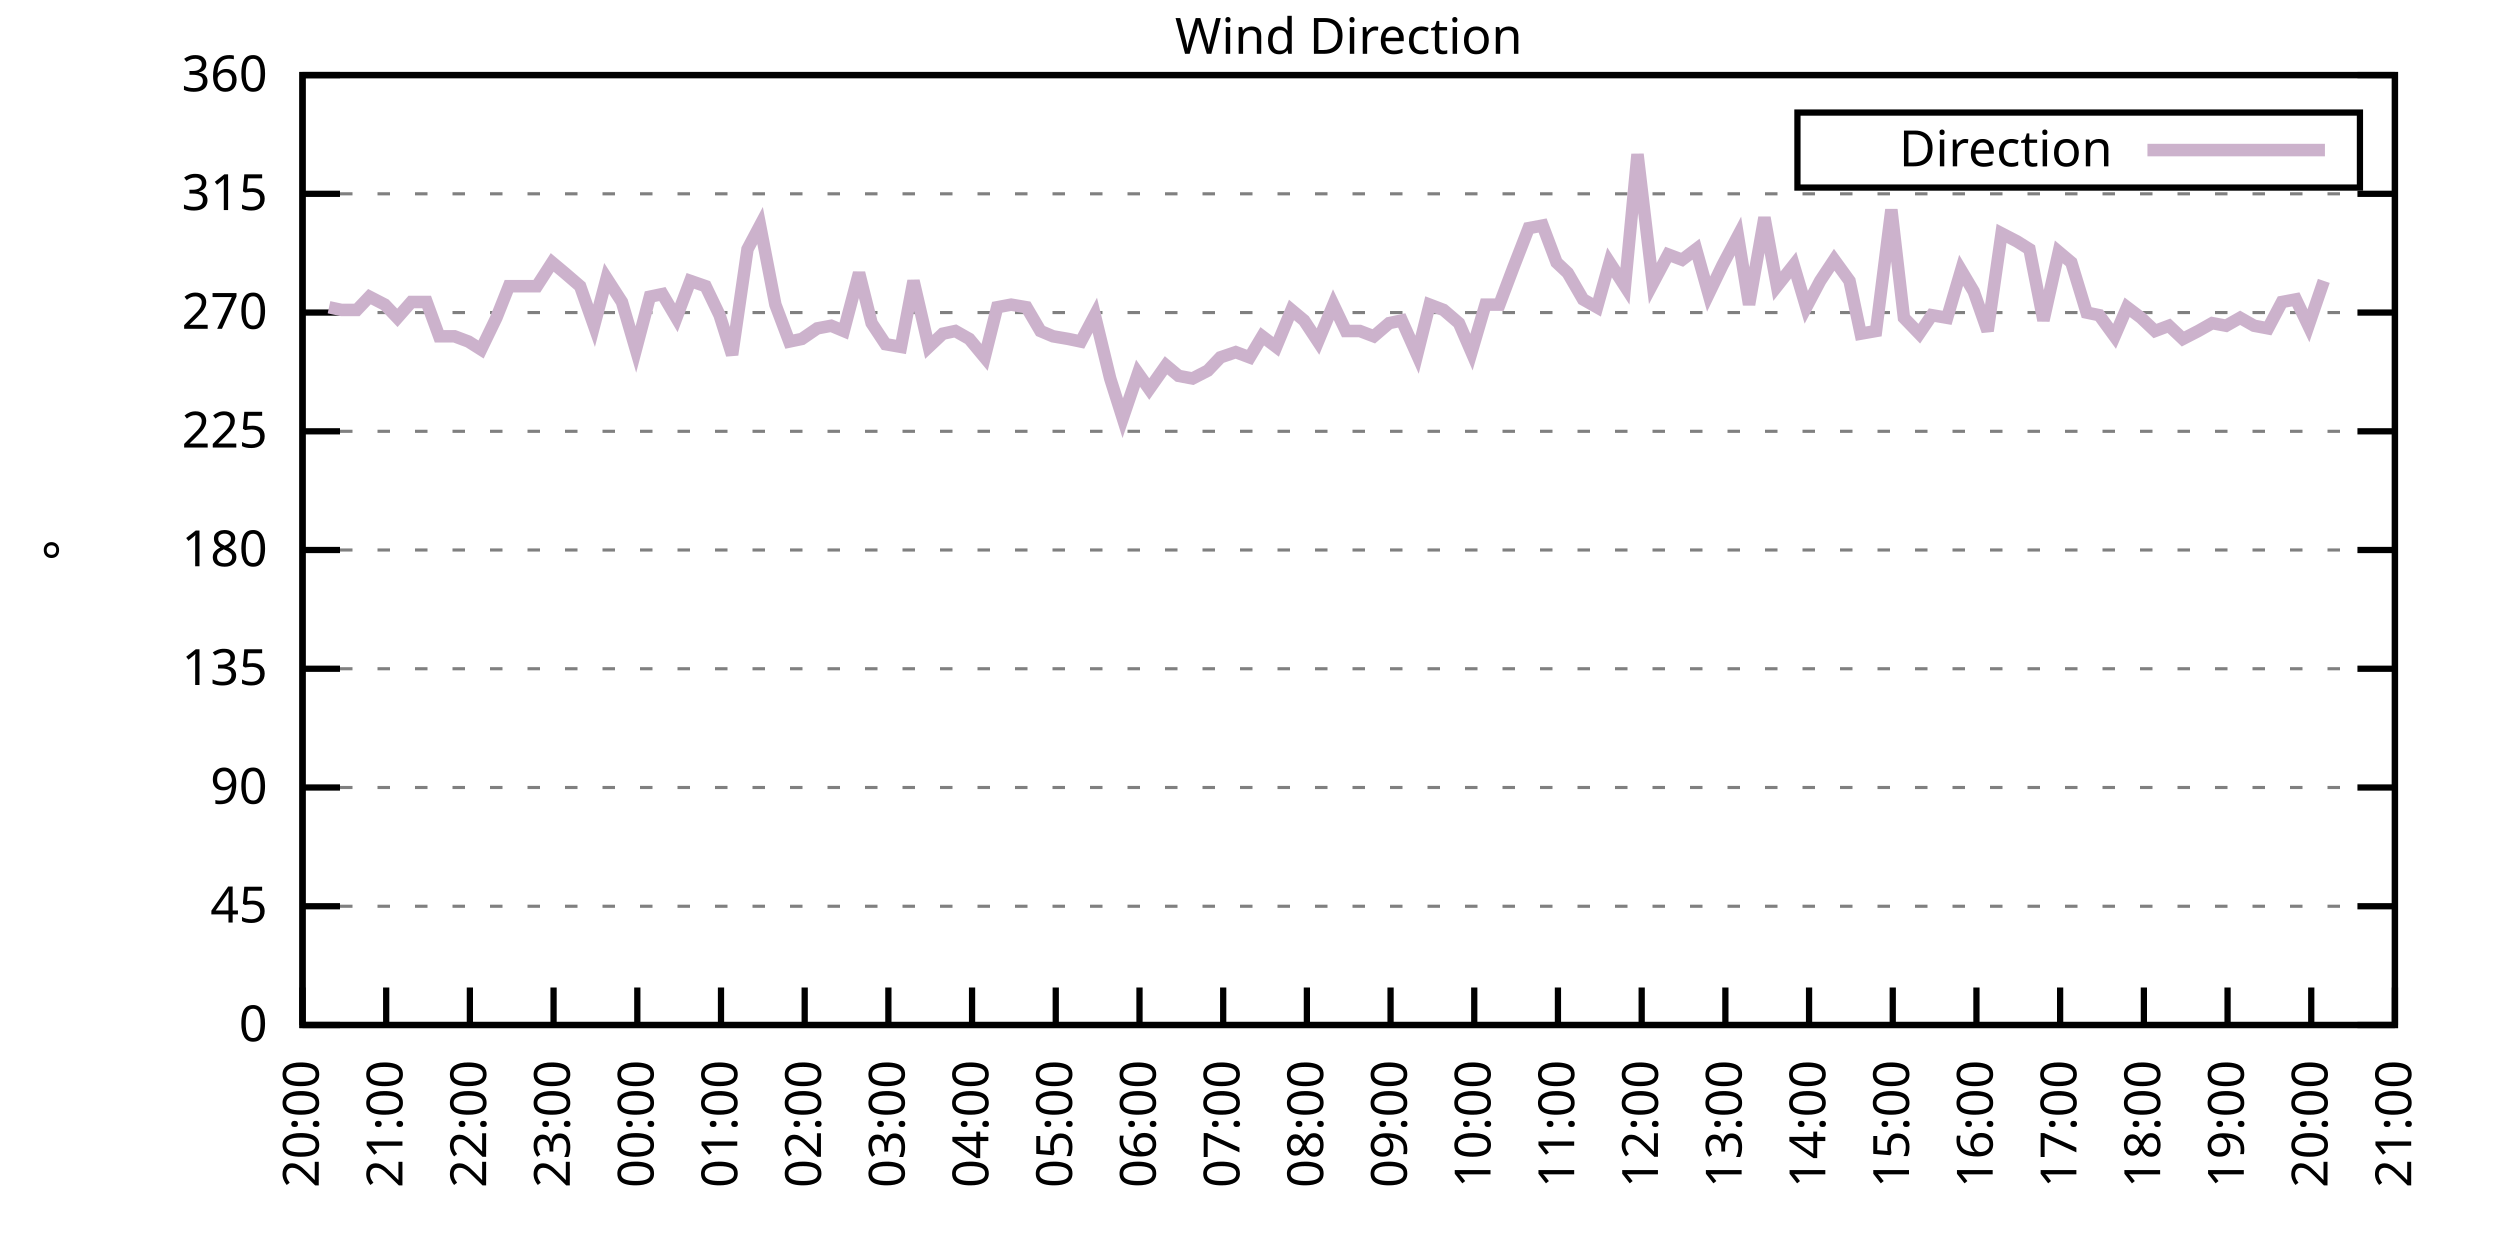
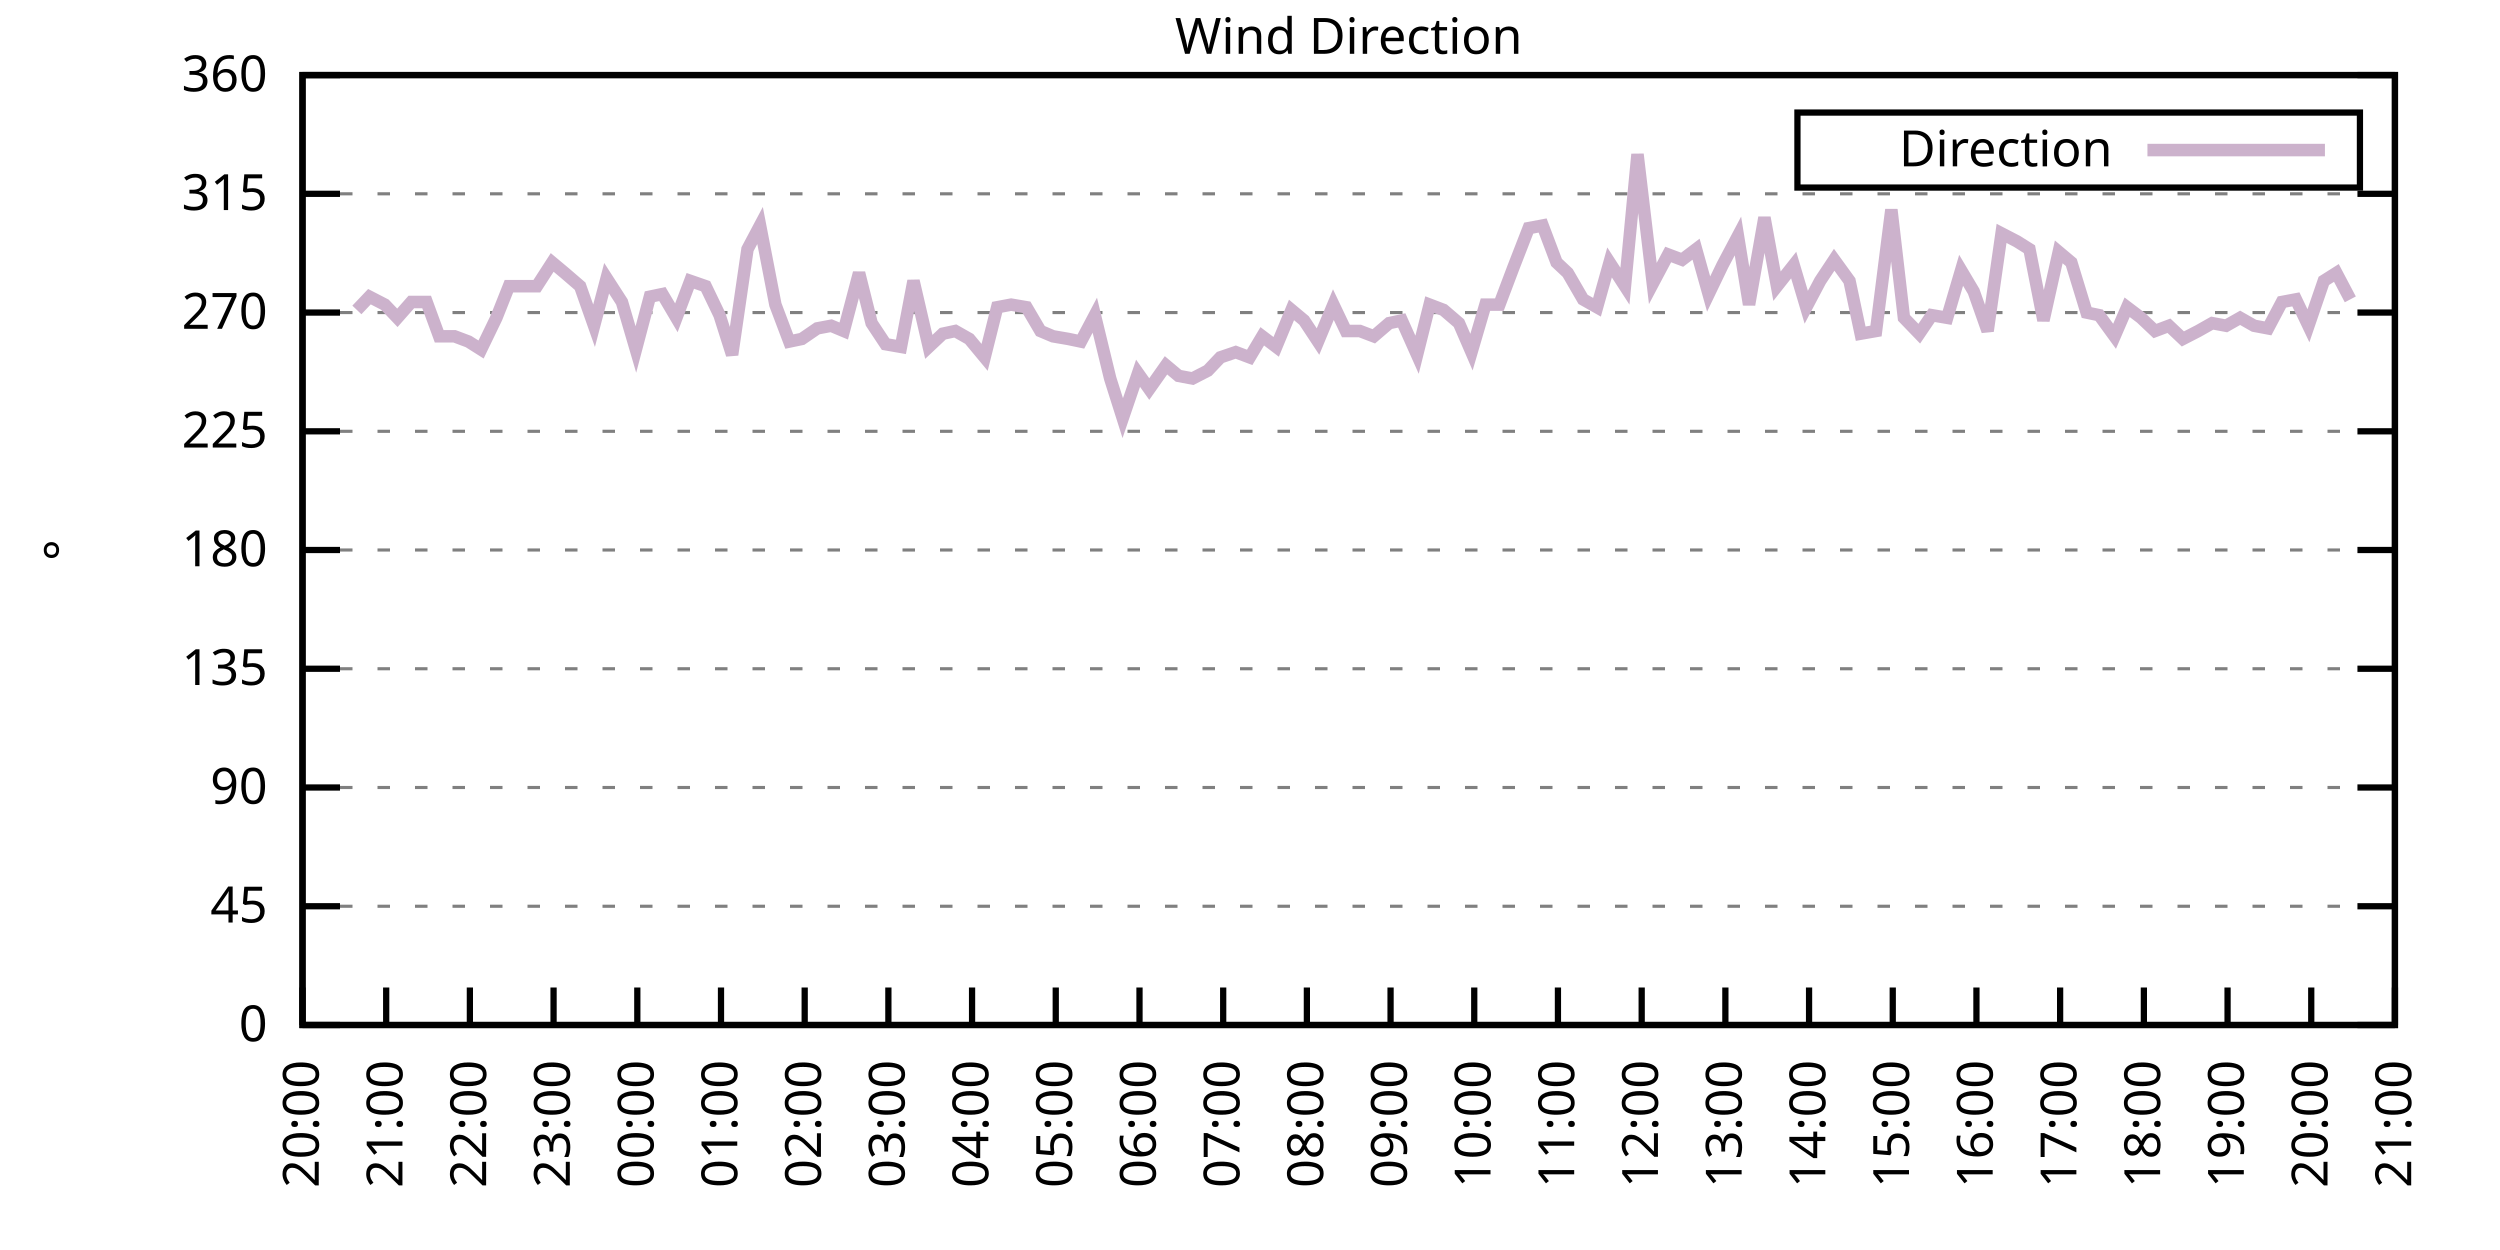
<svg xmlns="http://www.w3.org/2000/svg" xmlns:xlink="http://www.w3.org/1999/xlink" width="400" height="200" viewBox="0 0 400 200">
  <g id="gnuplot_canvas">
    <rect x="0" y="0" width="400" height="200" fill="none" />
    <defs>
      <circle id="gpDot" r="0.5" stroke-width="0.5" stroke="currentColor" />
      <path id="gpPt0" stroke-width="0.333" stroke="currentColor" d="M-1,0 h2 M0,-1 v2" />
      <path id="gpPt1" stroke-width="0.333" stroke="currentColor" d="M-1,-1 L1,1 M1,-1 L-1,1" />
      <path id="gpPt2" stroke-width="0.333" stroke="currentColor" d="M-1,0 L1,0 M0,-1 L0,1 M-1,-1 L1,1 M-1,1 L1,-1" />
      <rect id="gpPt3" stroke-width="0.333" stroke="currentColor" x="-1" y="-1" width="2" height="2" />
      <rect id="gpPt4" stroke-width="0.333" stroke="currentColor" fill="currentColor" x="-1" y="-1" width="2" height="2" />
      <circle id="gpPt5" stroke-width="0.333" stroke="currentColor" cx="0" cy="0" r="1" />
      <use xlink:href="#gpPt5" id="gpPt6" fill="currentColor" stroke="none" />
      <path id="gpPt7" stroke-width="0.333" stroke="currentColor" d="M0,-1.33 L-1.33,0.67 L1.33,0.67 z" />
      <use xlink:href="#gpPt7" id="gpPt8" fill="currentColor" stroke="none" />
      <use xlink:href="#gpPt7" id="gpPt9" stroke="currentColor" transform="rotate(180)" />
      <use xlink:href="#gpPt9" id="gpPt10" fill="currentColor" stroke="none" />
      <use xlink:href="#gpPt3" id="gpPt11" stroke="currentColor" transform="rotate(45)" />
      <use xlink:href="#gpPt11" id="gpPt12" fill="currentColor" stroke="none" />
      <path id="gpPt13" stroke-width="0.333" stroke="currentColor" d="M0,1.330 L1.265,0.411 L0.782,-1.067 L-0.782,-1.076 L-1.265,0.411 z" />
      <use xlink:href="#gpPt13" id="gpPt14" fill="currentColor" stroke="none" />
      <filter id="textbox" filterUnits="objectBoundingBox" x="0" y="0" height="1" width="1">
        <feFlood flood-color="white" flood-opacity="1" result="bgnd" />
        <feComposite in="SourceGraphic" in2="bgnd" operator="atop" />
      </filter>
      <filter id="greybox" filterUnits="objectBoundingBox" x="0" y="0" height="1" width="1">
        <feFlood flood-color="lightgrey" flood-opacity="1" result="grey" />
        <feComposite in="SourceGraphic" in2="grey" operator="atop" />
      </filter>
    </defs>
    <g fill="none" color="white" stroke="currentColor" stroke-width="1.00" stroke-linecap="butt" stroke-linejoin="miter">
</g>
    <g fill="none" color="black" stroke="currentColor" stroke-width="1.00" stroke-linecap="butt" stroke-linejoin="miter">
      <g stroke="none" shape-rendering="crispEdges">
        <polygon fill="rgb(255, 255, 255)" points="48.40,164.00 383.18,164.00 383.18,12.02 48.40,12.02 " />
      </g>
    </g>
    <g fill="none" color="black" stroke="currentColor" stroke-width="1.00" stroke-linecap="butt" stroke-linejoin="miter">
</g>
    <g fill="none" color="black" stroke="black" stroke-width="0.50" stroke-linecap="butt" stroke-linejoin="miter">
</g>
    <g fill="none" color="gray" stroke="currentColor" stroke-width="0.50" stroke-linecap="butt" stroke-linejoin="miter">
      <path stroke="gray" stroke-dasharray="2,4" class="gridline" d="M48.40,164.00 L383.19,164.00  " />
    </g>
    <g fill="none" color="gray" stroke="gray" stroke-width="1.00" stroke-linecap="butt" stroke-linejoin="miter">
</g>
    <g fill="none" color="black" stroke="currentColor" stroke-width="1.00" stroke-linecap="butt" stroke-linejoin="miter">
      <path stroke="black" d="M48.40,164.00 L54.40,164.00 M383.19,164.00 L377.19,164.00  " />
      <g transform="translate(42.80,166.60)" stroke="none" fill="black" font-family="Sans" font-size="8.00" text-anchor="end">
        <text>
          <tspan font-family="Sans"> 0</tspan>
        </text>
      </g>
    </g>
    <g fill="none" color="black" stroke="currentColor" stroke-width="1.00" stroke-linecap="butt" stroke-linejoin="miter">
</g>
    <g fill="none" color="black" stroke="black" stroke-width="0.50" stroke-linecap="butt" stroke-linejoin="miter">
</g>
    <g fill="none" color="gray" stroke="currentColor" stroke-width="0.50" stroke-linecap="butt" stroke-linejoin="miter">
      <path stroke="gray" stroke-dasharray="2,4" class="gridline" d="M48.40,145.00 L383.19,145.00  " />
    </g>
    <g fill="none" color="gray" stroke="gray" stroke-width="1.00" stroke-linecap="butt" stroke-linejoin="miter">
</g>
    <g fill="none" color="black" stroke="currentColor" stroke-width="1.00" stroke-linecap="butt" stroke-linejoin="miter">
      <path stroke="black" d="M48.40,145.00 L54.40,145.00 M383.19,145.00 L377.19,145.00  " />
      <g transform="translate(42.80,147.60)" stroke="none" fill="black" font-family="Sans" font-size="8.00" text-anchor="end">
        <text>
          <tspan font-family="Sans"> 45</tspan>
        </text>
      </g>
    </g>
    <g fill="none" color="black" stroke="currentColor" stroke-width="1.00" stroke-linecap="butt" stroke-linejoin="miter">
</g>
    <g fill="none" color="black" stroke="black" stroke-width="0.50" stroke-linecap="butt" stroke-linejoin="miter">
</g>
    <g fill="none" color="gray" stroke="currentColor" stroke-width="0.50" stroke-linecap="butt" stroke-linejoin="miter">
      <path stroke="gray" stroke-dasharray="2,4" class="gridline" d="M48.40,126.00 L383.19,126.00  " />
    </g>
    <g fill="none" color="gray" stroke="gray" stroke-width="1.00" stroke-linecap="butt" stroke-linejoin="miter">
</g>
    <g fill="none" color="black" stroke="currentColor" stroke-width="1.00" stroke-linecap="butt" stroke-linejoin="miter">
      <path stroke="black" d="M48.40,126.00 L54.40,126.00 M383.19,126.00 L377.19,126.00  " />
      <g transform="translate(42.80,128.60)" stroke="none" fill="black" font-family="Sans" font-size="8.00" text-anchor="end">
        <text>
          <tspan font-family="Sans"> 90</tspan>
        </text>
      </g>
    </g>
    <g fill="none" color="black" stroke="currentColor" stroke-width="1.00" stroke-linecap="butt" stroke-linejoin="miter">
</g>
    <g fill="none" color="black" stroke="black" stroke-width="0.50" stroke-linecap="butt" stroke-linejoin="miter">
</g>
    <g fill="none" color="gray" stroke="currentColor" stroke-width="0.50" stroke-linecap="butt" stroke-linejoin="miter">
      <path stroke="gray" stroke-dasharray="2,4" class="gridline" d="M48.40,107.00 L383.19,107.00  " />
    </g>
    <g fill="none" color="gray" stroke="gray" stroke-width="1.00" stroke-linecap="butt" stroke-linejoin="miter">
</g>
    <g fill="none" color="black" stroke="currentColor" stroke-width="1.00" stroke-linecap="butt" stroke-linejoin="miter">
      <path stroke="black" d="M48.40,107.00 L54.40,107.00 M383.19,107.00 L377.19,107.00  " />
      <g transform="translate(42.80,109.60)" stroke="none" fill="black" font-family="Sans" font-size="8.00" text-anchor="end">
        <text>
          <tspan font-family="Sans"> 135</tspan>
        </text>
      </g>
    </g>
    <g fill="none" color="black" stroke="currentColor" stroke-width="1.00" stroke-linecap="butt" stroke-linejoin="miter">
</g>
    <g fill="none" color="black" stroke="black" stroke-width="0.50" stroke-linecap="butt" stroke-linejoin="miter">
</g>
    <g fill="none" color="gray" stroke="currentColor" stroke-width="0.50" stroke-linecap="butt" stroke-linejoin="miter">
      <path stroke="gray" stroke-dasharray="2,4" class="gridline" d="M48.40,88.00 L383.19,88.00  " />
    </g>
    <g fill="none" color="gray" stroke="gray" stroke-width="1.00" stroke-linecap="butt" stroke-linejoin="miter">
</g>
    <g fill="none" color="black" stroke="currentColor" stroke-width="1.00" stroke-linecap="butt" stroke-linejoin="miter">
      <path stroke="black" d="M48.40,88.00 L54.40,88.00 M383.19,88.00 L377.19,88.00  " />
      <g transform="translate(42.80,90.60)" stroke="none" fill="black" font-family="Sans" font-size="8.00" text-anchor="end">
        <text>
          <tspan font-family="Sans"> 180</tspan>
        </text>
      </g>
    </g>
    <g fill="none" color="black" stroke="currentColor" stroke-width="1.00" stroke-linecap="butt" stroke-linejoin="miter">
</g>
    <g fill="none" color="black" stroke="black" stroke-width="0.50" stroke-linecap="butt" stroke-linejoin="miter">
</g>
    <g fill="none" color="gray" stroke="currentColor" stroke-width="0.50" stroke-linecap="butt" stroke-linejoin="miter">
      <path stroke="gray" stroke-dasharray="2,4" class="gridline" d="M48.40,69.01 L383.19,69.01  " />
    </g>
    <g fill="none" color="gray" stroke="gray" stroke-width="1.00" stroke-linecap="butt" stroke-linejoin="miter">
</g>
    <g fill="none" color="black" stroke="currentColor" stroke-width="1.00" stroke-linecap="butt" stroke-linejoin="miter">
      <path stroke="black" d="M48.40,69.01 L54.40,69.01 M383.19,69.01 L377.19,69.01  " />
      <g transform="translate(42.80,71.61)" stroke="none" fill="black" font-family="Sans" font-size="8.00" text-anchor="end">
        <text>
          <tspan font-family="Sans"> 225</tspan>
        </text>
      </g>
    </g>
    <g fill="none" color="black" stroke="currentColor" stroke-width="1.00" stroke-linecap="butt" stroke-linejoin="miter">
</g>
    <g fill="none" color="black" stroke="black" stroke-width="0.50" stroke-linecap="butt" stroke-linejoin="miter">
</g>
    <g fill="none" color="gray" stroke="currentColor" stroke-width="0.50" stroke-linecap="butt" stroke-linejoin="miter">
      <path stroke="gray" stroke-dasharray="2,4" class="gridline" d="M48.40,50.01 L383.19,50.01  " />
    </g>
    <g fill="none" color="gray" stroke="gray" stroke-width="1.00" stroke-linecap="butt" stroke-linejoin="miter">
</g>
    <g fill="none" color="black" stroke="currentColor" stroke-width="1.00" stroke-linecap="butt" stroke-linejoin="miter">
      <path stroke="black" d="M48.40,50.01 L54.40,50.01 M383.19,50.01 L377.19,50.01  " />
      <g transform="translate(42.80,52.61)" stroke="none" fill="black" font-family="Sans" font-size="8.00" text-anchor="end">
        <text>
          <tspan font-family="Sans"> 270</tspan>
        </text>
      </g>
    </g>
    <g fill="none" color="black" stroke="currentColor" stroke-width="1.00" stroke-linecap="butt" stroke-linejoin="miter">
</g>
    <g fill="none" color="black" stroke="black" stroke-width="0.50" stroke-linecap="butt" stroke-linejoin="miter">
</g>
    <g fill="none" color="gray" stroke="currentColor" stroke-width="0.50" stroke-linecap="butt" stroke-linejoin="miter">
      <path stroke="gray" stroke-dasharray="2,4" class="gridline" d="M48.40,31.01 L383.19,31.01  " />
    </g>
    <g fill="none" color="gray" stroke="gray" stroke-width="1.00" stroke-linecap="butt" stroke-linejoin="miter">
</g>
    <g fill="none" color="black" stroke="currentColor" stroke-width="1.00" stroke-linecap="butt" stroke-linejoin="miter">
      <path stroke="black" d="M48.40,31.01 L54.40,31.01 M383.19,31.01 L377.19,31.01  " />
      <g transform="translate(42.80,33.61)" stroke="none" fill="black" font-family="Sans" font-size="8.00" text-anchor="end">
        <text>
          <tspan font-family="Sans"> 315</tspan>
        </text>
      </g>
    </g>
    <g fill="none" color="black" stroke="currentColor" stroke-width="1.00" stroke-linecap="butt" stroke-linejoin="miter">
</g>
    <g fill="none" color="black" stroke="black" stroke-width="0.50" stroke-linecap="butt" stroke-linejoin="miter">
</g>
    <g fill="none" color="gray" stroke="currentColor" stroke-width="0.50" stroke-linecap="butt" stroke-linejoin="miter">
      <path stroke="gray" stroke-dasharray="2,4" class="gridline" d="M48.40,12.01 L383.19,12.01  " />
    </g>
    <g fill="none" color="gray" stroke="gray" stroke-width="1.00" stroke-linecap="butt" stroke-linejoin="miter">
</g>
    <g fill="none" color="black" stroke="currentColor" stroke-width="1.00" stroke-linecap="butt" stroke-linejoin="miter">
      <path stroke="black" d="M48.40,12.01 L54.40,12.01 M383.19,12.01 L377.19,12.01  " />
      <g transform="translate(42.80,14.61)" stroke="none" fill="black" font-family="Sans" font-size="8.00" text-anchor="end">
        <text>
          <tspan font-family="Sans"> 360</tspan>
        </text>
      </g>
    </g>
    <g fill="none" color="black" stroke="currentColor" stroke-width="1.00" stroke-linecap="butt" stroke-linejoin="miter">
      <path stroke="black" d="M48.40,164.00 L48.40,158.00  " />
      <g transform="translate(51.00,169.60) rotate(270.00)" stroke="none" fill="black" font-family="Sans" font-size="8.00" text-anchor="end">
        <text>
          <tspan font-family="Sans">20:00</tspan>
        </text>
      </g>
    </g>
    <g fill="none" color="black" stroke="currentColor" stroke-width="1.00" stroke-linecap="butt" stroke-linejoin="miter">
      <path stroke="black" d="M61.79,164.00 L61.79,158.00  " />
      <g transform="translate(64.39,169.60) rotate(270.00)" stroke="none" fill="black" font-family="Sans" font-size="8.00" text-anchor="end">
        <text>
          <tspan font-family="Sans">21:00</tspan>
        </text>
      </g>
    </g>
    <g fill="none" color="black" stroke="currentColor" stroke-width="1.00" stroke-linecap="butt" stroke-linejoin="miter">
      <path stroke="black" d="M75.18,164.00 L75.18,158.00  " />
      <g transform="translate(77.78,169.60) rotate(270.00)" stroke="none" fill="black" font-family="Sans" font-size="8.00" text-anchor="end">
        <text>
          <tspan font-family="Sans">22:00</tspan>
        </text>
      </g>
    </g>
    <g fill="none" color="black" stroke="currentColor" stroke-width="1.00" stroke-linecap="butt" stroke-linejoin="miter">
      <path stroke="black" d="M88.57,164.00 L88.57,158.00  " />
      <g transform="translate(91.17,169.60) rotate(270.00)" stroke="none" fill="black" font-family="Sans" font-size="8.00" text-anchor="end">
        <text>
          <tspan font-family="Sans">23:00</tspan>
        </text>
      </g>
    </g>
    <g fill="none" color="black" stroke="currentColor" stroke-width="1.00" stroke-linecap="butt" stroke-linejoin="miter">
      <path stroke="black" d="M101.97,164.00 L101.97,158.00  " />
      <g transform="translate(104.57,169.60) rotate(270.00)" stroke="none" fill="black" font-family="Sans" font-size="8.00" text-anchor="end">
        <text>
          <tspan font-family="Sans">00:00</tspan>
        </text>
      </g>
    </g>
    <g fill="none" color="black" stroke="currentColor" stroke-width="1.00" stroke-linecap="butt" stroke-linejoin="miter">
      <path stroke="black" d="M115.36,164.00 L115.36,158.00  " />
      <g transform="translate(117.96,169.60) rotate(270.00)" stroke="none" fill="black" font-family="Sans" font-size="8.00" text-anchor="end">
        <text>
          <tspan font-family="Sans">01:00</tspan>
        </text>
      </g>
    </g>
    <g fill="none" color="black" stroke="currentColor" stroke-width="1.00" stroke-linecap="butt" stroke-linejoin="miter">
      <path stroke="black" d="M128.75,164.00 L128.75,158.00  " />
      <g transform="translate(131.35,169.60) rotate(270.00)" stroke="none" fill="black" font-family="Sans" font-size="8.00" text-anchor="end">
        <text>
          <tspan font-family="Sans">02:00</tspan>
        </text>
      </g>
    </g>
    <g fill="none" color="black" stroke="currentColor" stroke-width="1.00" stroke-linecap="butt" stroke-linejoin="miter">
      <path stroke="black" d="M142.14,164.00 L142.14,158.00  " />
      <g transform="translate(144.74,169.60) rotate(270.00)" stroke="none" fill="black" font-family="Sans" font-size="8.00" text-anchor="end">
        <text>
          <tspan font-family="Sans">03:00</tspan>
        </text>
      </g>
    </g>
    <g fill="none" color="black" stroke="currentColor" stroke-width="1.00" stroke-linecap="butt" stroke-linejoin="miter">
      <path stroke="black" d="M155.53,164.00 L155.53,158.00  " />
      <g transform="translate(158.13,169.60) rotate(270.00)" stroke="none" fill="black" font-family="Sans" font-size="8.00" text-anchor="end">
        <text>
          <tspan font-family="Sans">04:00</tspan>
        </text>
      </g>
    </g>
    <g fill="none" color="black" stroke="currentColor" stroke-width="1.00" stroke-linecap="butt" stroke-linejoin="miter">
      <path stroke="black" d="M168.92,164.00 L168.92,158.00  " />
      <g transform="translate(171.52,169.60) rotate(270.00)" stroke="none" fill="black" font-family="Sans" font-size="8.00" text-anchor="end">
        <text>
          <tspan font-family="Sans">05:00</tspan>
        </text>
      </g>
    </g>
    <g fill="none" color="black" stroke="currentColor" stroke-width="1.00" stroke-linecap="butt" stroke-linejoin="miter">
      <path stroke="black" d="M182.32,164.00 L182.32,158.00  " />
      <g transform="translate(184.92,169.60) rotate(270.00)" stroke="none" fill="black" font-family="Sans" font-size="8.00" text-anchor="end">
        <text>
          <tspan font-family="Sans">06:00</tspan>
        </text>
      </g>
    </g>
    <g fill="none" color="black" stroke="currentColor" stroke-width="1.00" stroke-linecap="butt" stroke-linejoin="miter">
      <path stroke="black" d="M195.71,164.00 L195.71,158.00  " />
      <g transform="translate(198.31,169.60) rotate(270.00)" stroke="none" fill="black" font-family="Sans" font-size="8.00" text-anchor="end">
        <text>
          <tspan font-family="Sans">07:00</tspan>
        </text>
      </g>
    </g>
    <g fill="none" color="black" stroke="currentColor" stroke-width="1.00" stroke-linecap="butt" stroke-linejoin="miter">
      <path stroke="black" d="M209.10,164.00 L209.10,158.00  " />
      <g transform="translate(211.70,169.60) rotate(270.00)" stroke="none" fill="black" font-family="Sans" font-size="8.00" text-anchor="end">
        <text>
          <tspan font-family="Sans">08:00</tspan>
        </text>
      </g>
    </g>
    <g fill="none" color="black" stroke="currentColor" stroke-width="1.00" stroke-linecap="butt" stroke-linejoin="miter">
      <path stroke="black" d="M222.49,164.00 L222.49,158.00  " />
      <g transform="translate(225.09,169.60) rotate(270.00)" stroke="none" fill="black" font-family="Sans" font-size="8.00" text-anchor="end">
        <text>
          <tspan font-family="Sans">09:00</tspan>
        </text>
      </g>
    </g>
    <g fill="none" color="black" stroke="currentColor" stroke-width="1.00" stroke-linecap="butt" stroke-linejoin="miter">
      <path stroke="black" d="M235.88,164.00 L235.88,158.00  " />
      <g transform="translate(238.48,169.60) rotate(270.00)" stroke="none" fill="black" font-family="Sans" font-size="8.00" text-anchor="end">
        <text>
          <tspan font-family="Sans">10:00</tspan>
        </text>
      </g>
    </g>
    <g fill="none" color="black" stroke="currentColor" stroke-width="1.00" stroke-linecap="butt" stroke-linejoin="miter">
      <path stroke="black" d="M249.27,164.00 L249.27,158.00  " />
      <g transform="translate(251.87,169.60) rotate(270.00)" stroke="none" fill="black" font-family="Sans" font-size="8.00" text-anchor="end">
        <text>
          <tspan font-family="Sans">11:00</tspan>
        </text>
      </g>
    </g>
    <g fill="none" color="black" stroke="currentColor" stroke-width="1.00" stroke-linecap="butt" stroke-linejoin="miter">
      <path stroke="black" d="M262.67,164.00 L262.67,158.00  " />
      <g transform="translate(265.27,169.60) rotate(270.00)" stroke="none" fill="black" font-family="Sans" font-size="8.00" text-anchor="end">
        <text>
          <tspan font-family="Sans">12:00</tspan>
        </text>
      </g>
    </g>
    <g fill="none" color="black" stroke="currentColor" stroke-width="1.00" stroke-linecap="butt" stroke-linejoin="miter">
      <path stroke="black" d="M276.06,164.00 L276.06,158.00  " />
      <g transform="translate(278.66,169.60) rotate(270.00)" stroke="none" fill="black" font-family="Sans" font-size="8.00" text-anchor="end">
        <text>
          <tspan font-family="Sans">13:00</tspan>
        </text>
      </g>
    </g>
    <g fill="none" color="black" stroke="currentColor" stroke-width="1.00" stroke-linecap="butt" stroke-linejoin="miter">
      <path stroke="black" d="M289.45,164.00 L289.45,158.00  " />
      <g transform="translate(292.05,169.60) rotate(270.00)" stroke="none" fill="black" font-family="Sans" font-size="8.00" text-anchor="end">
        <text>
          <tspan font-family="Sans">14:00</tspan>
        </text>
      </g>
    </g>
    <g fill="none" color="black" stroke="currentColor" stroke-width="1.00" stroke-linecap="butt" stroke-linejoin="miter">
      <path stroke="black" d="M302.84,164.00 L302.84,158.00  " />
      <g transform="translate(305.44,169.60) rotate(270.00)" stroke="none" fill="black" font-family="Sans" font-size="8.00" text-anchor="end">
        <text>
          <tspan font-family="Sans">15:00</tspan>
        </text>
      </g>
    </g>
    <g fill="none" color="black" stroke="currentColor" stroke-width="1.00" stroke-linecap="butt" stroke-linejoin="miter">
      <path stroke="black" d="M316.23,164.00 L316.23,158.00  " />
      <g transform="translate(318.83,169.60) rotate(270.00)" stroke="none" fill="black" font-family="Sans" font-size="8.00" text-anchor="end">
        <text>
          <tspan font-family="Sans">16:00</tspan>
        </text>
      </g>
    </g>
    <g fill="none" color="black" stroke="currentColor" stroke-width="1.00" stroke-linecap="butt" stroke-linejoin="miter">
      <path stroke="black" d="M329.62,164.00 L329.62,158.00  " />
      <g transform="translate(332.22,169.60) rotate(270.00)" stroke="none" fill="black" font-family="Sans" font-size="8.00" text-anchor="end">
        <text>
          <tspan font-family="Sans">17:00</tspan>
        </text>
      </g>
    </g>
    <g fill="none" color="black" stroke="currentColor" stroke-width="1.00" stroke-linecap="butt" stroke-linejoin="miter">
      <path stroke="black" d="M343.02,164.00 L343.02,158.00  " />
      <g transform="translate(345.62,169.60) rotate(270.00)" stroke="none" fill="black" font-family="Sans" font-size="8.00" text-anchor="end">
        <text>
          <tspan font-family="Sans">18:00</tspan>
        </text>
      </g>
    </g>
    <g fill="none" color="black" stroke="currentColor" stroke-width="1.00" stroke-linecap="butt" stroke-linejoin="miter">
      <path stroke="black" d="M356.41,164.00 L356.41,158.00  " />
      <g transform="translate(359.01,169.60) rotate(270.00)" stroke="none" fill="black" font-family="Sans" font-size="8.00" text-anchor="end">
        <text>
          <tspan font-family="Sans">19:00</tspan>
        </text>
      </g>
    </g>
    <g fill="none" color="black" stroke="currentColor" stroke-width="1.00" stroke-linecap="butt" stroke-linejoin="miter">
      <path stroke="black" d="M369.80,164.00 L369.80,158.00  " />
      <g transform="translate(372.40,169.60) rotate(270.00)" stroke="none" fill="black" font-family="Sans" font-size="8.00" text-anchor="end">
        <text>
          <tspan font-family="Sans">20:00</tspan>
        </text>
      </g>
    </g>
    <g fill="none" color="black" stroke="currentColor" stroke-width="1.00" stroke-linecap="butt" stroke-linejoin="miter">
      <path stroke="black" d="M383.19,164.00 L383.19,158.00  " />
      <g transform="translate(385.79,169.60) rotate(270.00)" stroke="none" fill="black" font-family="Sans" font-size="8.00" text-anchor="end">
        <text>
          <tspan font-family="Sans">21:00</tspan>
        </text>
      </g>
    </g>
    <g fill="none" color="black" stroke="currentColor" stroke-width="1.00" stroke-linecap="butt" stroke-linejoin="miter">
</g>
    <g fill="none" color="black" stroke="currentColor" stroke-width="1.00" stroke-linecap="butt" stroke-linejoin="miter">
      <path stroke="black" d="M48.40,12.01 L48.40,164.00 L383.19,164.00 L383.19,12.01 L48.40,12.01 Z  " />
    </g>
    <g fill="none" color="black" stroke="currentColor" stroke-width="1.00" stroke-linecap="butt" stroke-linejoin="miter">
</g>
    <g fill="none" color="black" stroke="currentColor" stroke-width="1.00" stroke-linecap="butt" stroke-linejoin="miter">
      <path stroke="black" d="M287.59,30.01 L287.59,18.01 L377.59,18.01 L377.59,30.01 L287.59,30.01 Z  " />
    </g>
    <g id="Wind_direction_plot_1">
      <g fill="none" color="white" stroke="black" stroke-width="2.00" stroke-linecap="butt" stroke-linejoin="miter">
</g>
      <g fill="none" color="black" stroke="currentColor" stroke-width="2.00" stroke-linecap="butt" stroke-linejoin="miter">
        <g transform="translate(337.99,26.61)" stroke="none" fill="black" font-family="Sans" font-size="8.00" text-anchor="end">
          <text>
            <tspan font-family="Sans">Direction</tspan>
          </text>
        </g>
      </g>
      <g fill="none" color="black" stroke="currentColor" stroke-width="2.00" stroke-linecap="butt" stroke-linejoin="miter">
-         <path stroke="rgb(204, 178, 204)" d="M343.59,24.01 L371.99,24.01 M52.64,49.16 L54.65,49.59 L57.10,49.59 L59.11,47.47 L61.57,48.74 L63.58,50.85   L65.81,48.32 L68.26,48.32 L70.27,53.81 L72.73,53.81 L74.96,54.65 L76.97,55.92 L79.42,50.85 L81.43,45.79   L83.66,45.79 L85.90,45.79 L88.35,41.99 L90.36,43.67 L92.82,45.79 L95.05,52.12 L97.06,44.52 L99.51,48.32   L101.74,55.92 L103.98,47.47 L105.98,47.05 L108.22,50.85 L110.45,44.94 L112.90,45.79 L115.13,50.43 L117.14,56.76   L119.60,39.87 L121.61,36.08 L124.06,48.74 L126.29,54.65 L128.30,54.23 L130.76,52.54 L132.99,52.12 L135.00,52.96   L137.45,43.67 L139.46,51.70 L141.69,55.07 L144.15,55.50 L146.16,44.94 L148.61,55.50 L150.85,53.39 L152.85,52.96   L155.09,54.23 L157.54,57.18 L159.55,49.16 L161.78,48.74 L164.24,49.16 L166.47,52.96 L168.48,53.81 L170.93,54.23   L172.94,54.65 L175.17,50.43 L177.63,60.56 L179.64,66.90 L182.09,59.72 L183.88,62.25 L186.56,58.45 L188.57,60.14   L190.80,60.56 L193.25,59.30 L195.26,57.18 L197.72,56.34 L199.95,57.18 L201.96,53.81 L204.19,55.50 L206.64,49.59   L208.65,51.27 L210.88,54.65 L213.34,48.74 L215.35,52.96 L217.58,52.96 L219.81,53.81 L222.27,51.70 L224.28,51.27   L226.73,56.76 L228.74,48.74 L230.97,49.59 L233.43,51.70 L235.44,56.34 L237.67,48.74 L239.90,48.74 L242.13,42.83   L244.59,36.50 L246.82,36.08 L249.05,41.99 L250.84,43.67 L253.29,47.90 L255.52,49.16 L257.53,41.99 L259.99,45.79   L262.00,24.68 L264.45,45.36 L266.91,40.72 L269.14,41.56 L271.37,39.87 L273.38,47.05 L275.61,42.41 L278.07,37.76   L279.85,48.74 L282.31,34.81 L284.32,45.79 L286.99,42.41 L289.00,49.16 L291.23,44.94 L293.47,41.56 L295.92,44.94   L297.71,53.39 L300.16,52.96 L302.62,33.54 L304.63,50.85 L307.08,53.39 L309.09,50.43 L311.54,50.85 L313.78,43.25   L315.79,46.63 L318.02,52.96 L320.25,37.34 L322.70,38.61 L324.71,39.87 L326.95,51.27 L329.40,40.30 L331.41,41.99   L333.86,50.01 L335.87,50.43 L338.33,53.81 L340.34,49.16 L342.57,50.85 L344.80,52.96 L347.03,52.12 L349.26,54.23   L351.72,52.96 L353.95,51.70 L356.18,52.12 L358.42,50.85 L360.65,52.12 L362.88,52.54 L365.11,48.32 L367.34,47.90   L369.35,52.12 L371.81,44.94  " />
+         <path stroke="rgb(204, 178, 204)" d="M343.59,24.01 L371.99,24.01 M57.10,49.59 L59.11,47.47 L61.57,48.74 L63.58,50.85 L65.81,48.32 L68.26,48.32   L70.27,53.81 L72.73,53.81 L74.96,54.65 L76.97,55.92 L79.42,50.85 L81.43,45.79 L83.66,45.79 L85.90,45.79   L88.35,41.99 L90.36,43.67 L92.82,45.79 L95.05,52.12 L97.06,44.52 L99.51,48.32 L101.74,55.92 L103.98,47.47   L105.98,47.05 L108.22,50.85 L110.45,44.94 L112.90,45.79 L115.13,50.43 L117.14,56.76 L119.60,39.87 L121.61,36.08   L124.06,48.74 L126.29,54.65 L128.30,54.23 L130.76,52.54 L132.99,52.12 L135.00,52.96 L137.45,43.67 L139.46,51.70   L141.69,55.07 L144.15,55.50 L146.16,44.94 L148.61,55.50 L150.85,53.39 L152.85,52.96 L155.09,54.23 L157.54,57.18   L159.55,49.16 L161.78,48.74 L164.24,49.16 L166.47,52.96 L168.48,53.81 L170.93,54.23 L172.94,54.65 L175.17,50.43   L177.63,60.56 L179.64,66.90 L182.09,59.72 L183.88,62.25 L186.56,58.45 L188.57,60.14 L190.80,60.56 L193.25,59.30   L195.26,57.18 L197.72,56.34 L199.95,57.18 L201.96,53.81 L204.19,55.50 L206.64,49.59 L208.65,51.27 L210.88,54.65   L213.34,48.74 L215.35,52.96 L217.58,52.96 L219.81,53.81 L222.27,51.70 L224.28,51.27 L226.73,56.76 L228.74,48.74   L230.97,49.59 L233.43,51.70 L235.44,56.34 L237.67,48.74 L239.90,48.74 L242.13,42.83 L244.59,36.50 L246.82,36.08   L249.05,41.99 L250.84,43.67 L253.29,47.90 L255.52,49.16 L257.53,41.99 L259.99,45.79 L262.00,24.68 L264.45,45.36   L266.91,40.72 L269.14,41.56 L271.37,39.87 L273.38,47.05 L275.61,42.41 L278.07,37.76 L279.85,48.74 L282.31,34.81   L284.32,45.79 L286.99,42.41 L289.00,49.16 L291.23,44.94 L293.47,41.56 L295.92,44.94 L297.71,53.39 L300.16,52.96   L302.62,33.54 L304.63,50.85 L307.08,53.39 L309.09,50.43 L311.54,50.85 L313.78,43.25 L315.79,46.63 L318.02,52.96   L320.25,37.34 L322.70,38.61 L324.71,39.87 L326.95,51.27 L329.40,40.30 L331.41,41.99 L333.86,50.01 L335.87,50.43   L338.33,53.81 L340.34,49.16 L342.57,50.85 L344.80,52.96 L347.03,52.12 L349.26,54.23 L351.72,52.96 L353.95,51.70   L356.18,52.12 L358.42,50.85 L360.65,52.12 L362.88,52.54 L365.11,48.32 L367.34,47.90 L369.35,52.12 L371.81,44.94   L373.82,43.67 L376.05,47.90  " />
      </g>
    </g>
    <g fill="none" color="black" stroke="currentColor" stroke-width="2.00" stroke-linecap="butt" stroke-linejoin="miter">
</g>
    <g fill="none" color="black" stroke="black" stroke-width="1.00" stroke-linecap="butt" stroke-linejoin="miter">
</g>
    <g fill="none" color="black" stroke="currentColor" stroke-width="1.00" stroke-linecap="butt" stroke-linejoin="miter">
      <path stroke="black" d="M48.40,12.01 L48.40,164.00 L383.19,164.00 L383.19,12.01 L48.40,12.01 Z  " />
      <g transform="translate(12.80,88.01) rotate(270.00)" stroke="none" fill="black" font-family="Sans" font-size="8.00" text-anchor="middle">
        <text>
          <tspan font-family="Sans">°</tspan>
        </text>
      </g>
    </g>
    <g fill="none" color="black" stroke="currentColor" stroke-width="1.00" stroke-linecap="butt" stroke-linejoin="miter">
</g>
    <g fill="none" color="black" stroke="currentColor" stroke-width="1.00" stroke-linecap="butt" stroke-linejoin="miter">
      <g transform="translate(215.79,8.61)" stroke="none" fill="black" font-family="Sans" font-size="8.00" text-anchor="middle">
        <text>
          <tspan font-family="Sans">Wind Direction</tspan>
        </text>
      </g>
    </g>
    <g fill="none" color="black" stroke="currentColor" stroke-width="1.00" stroke-linecap="butt" stroke-linejoin="miter">
</g>
  </g>
</svg>
